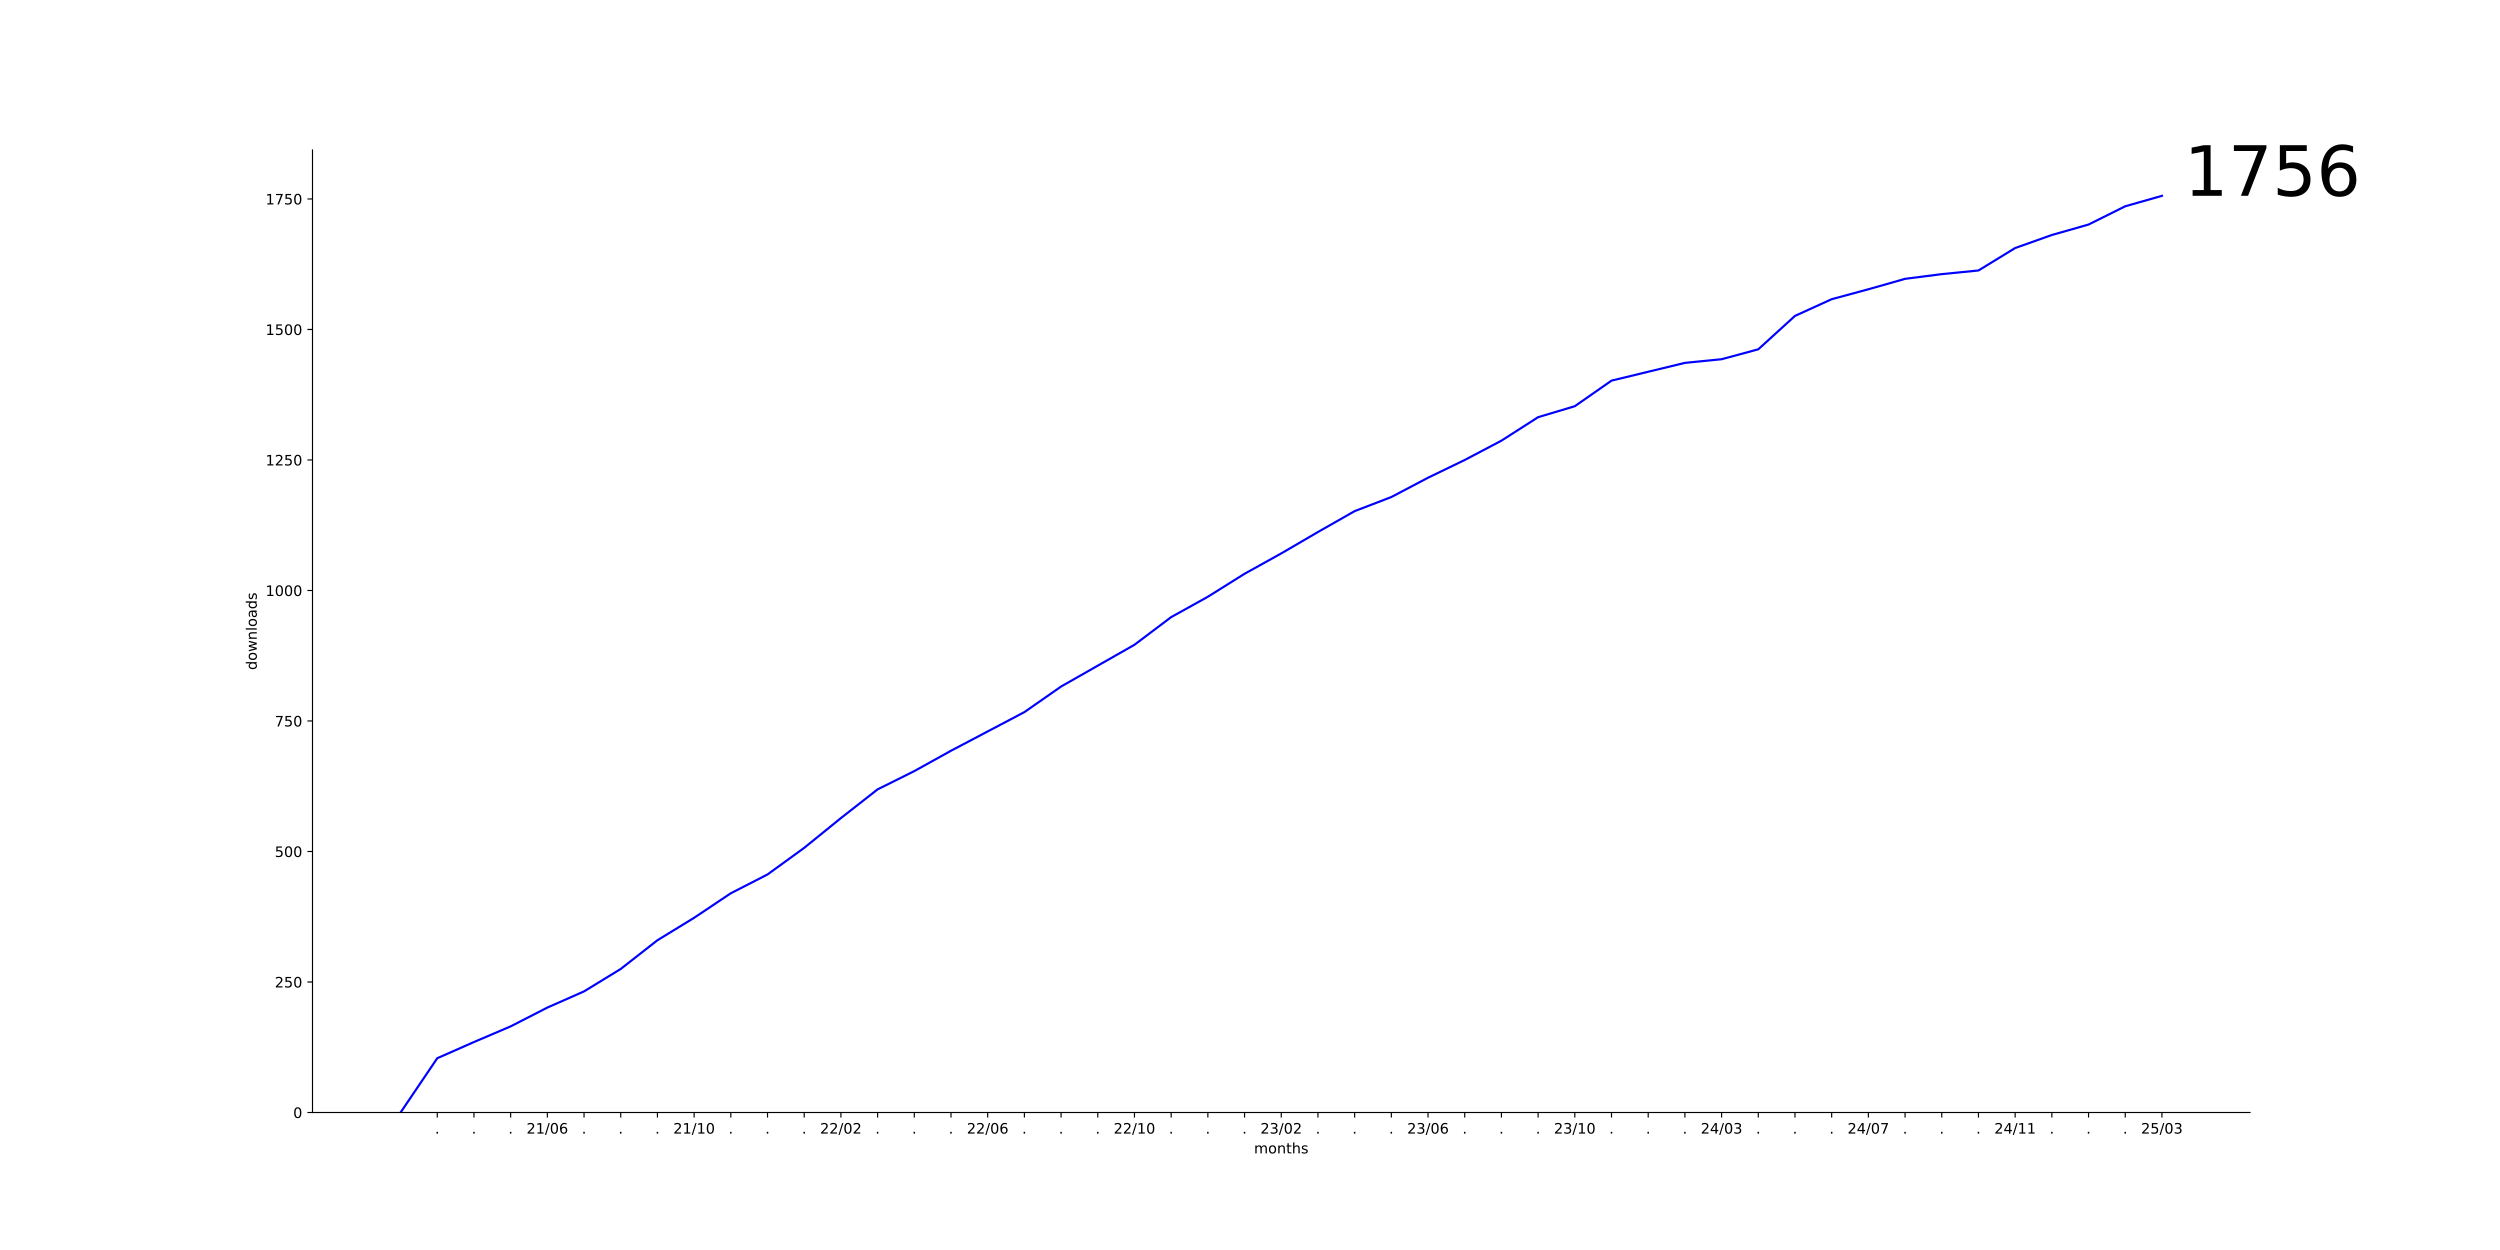
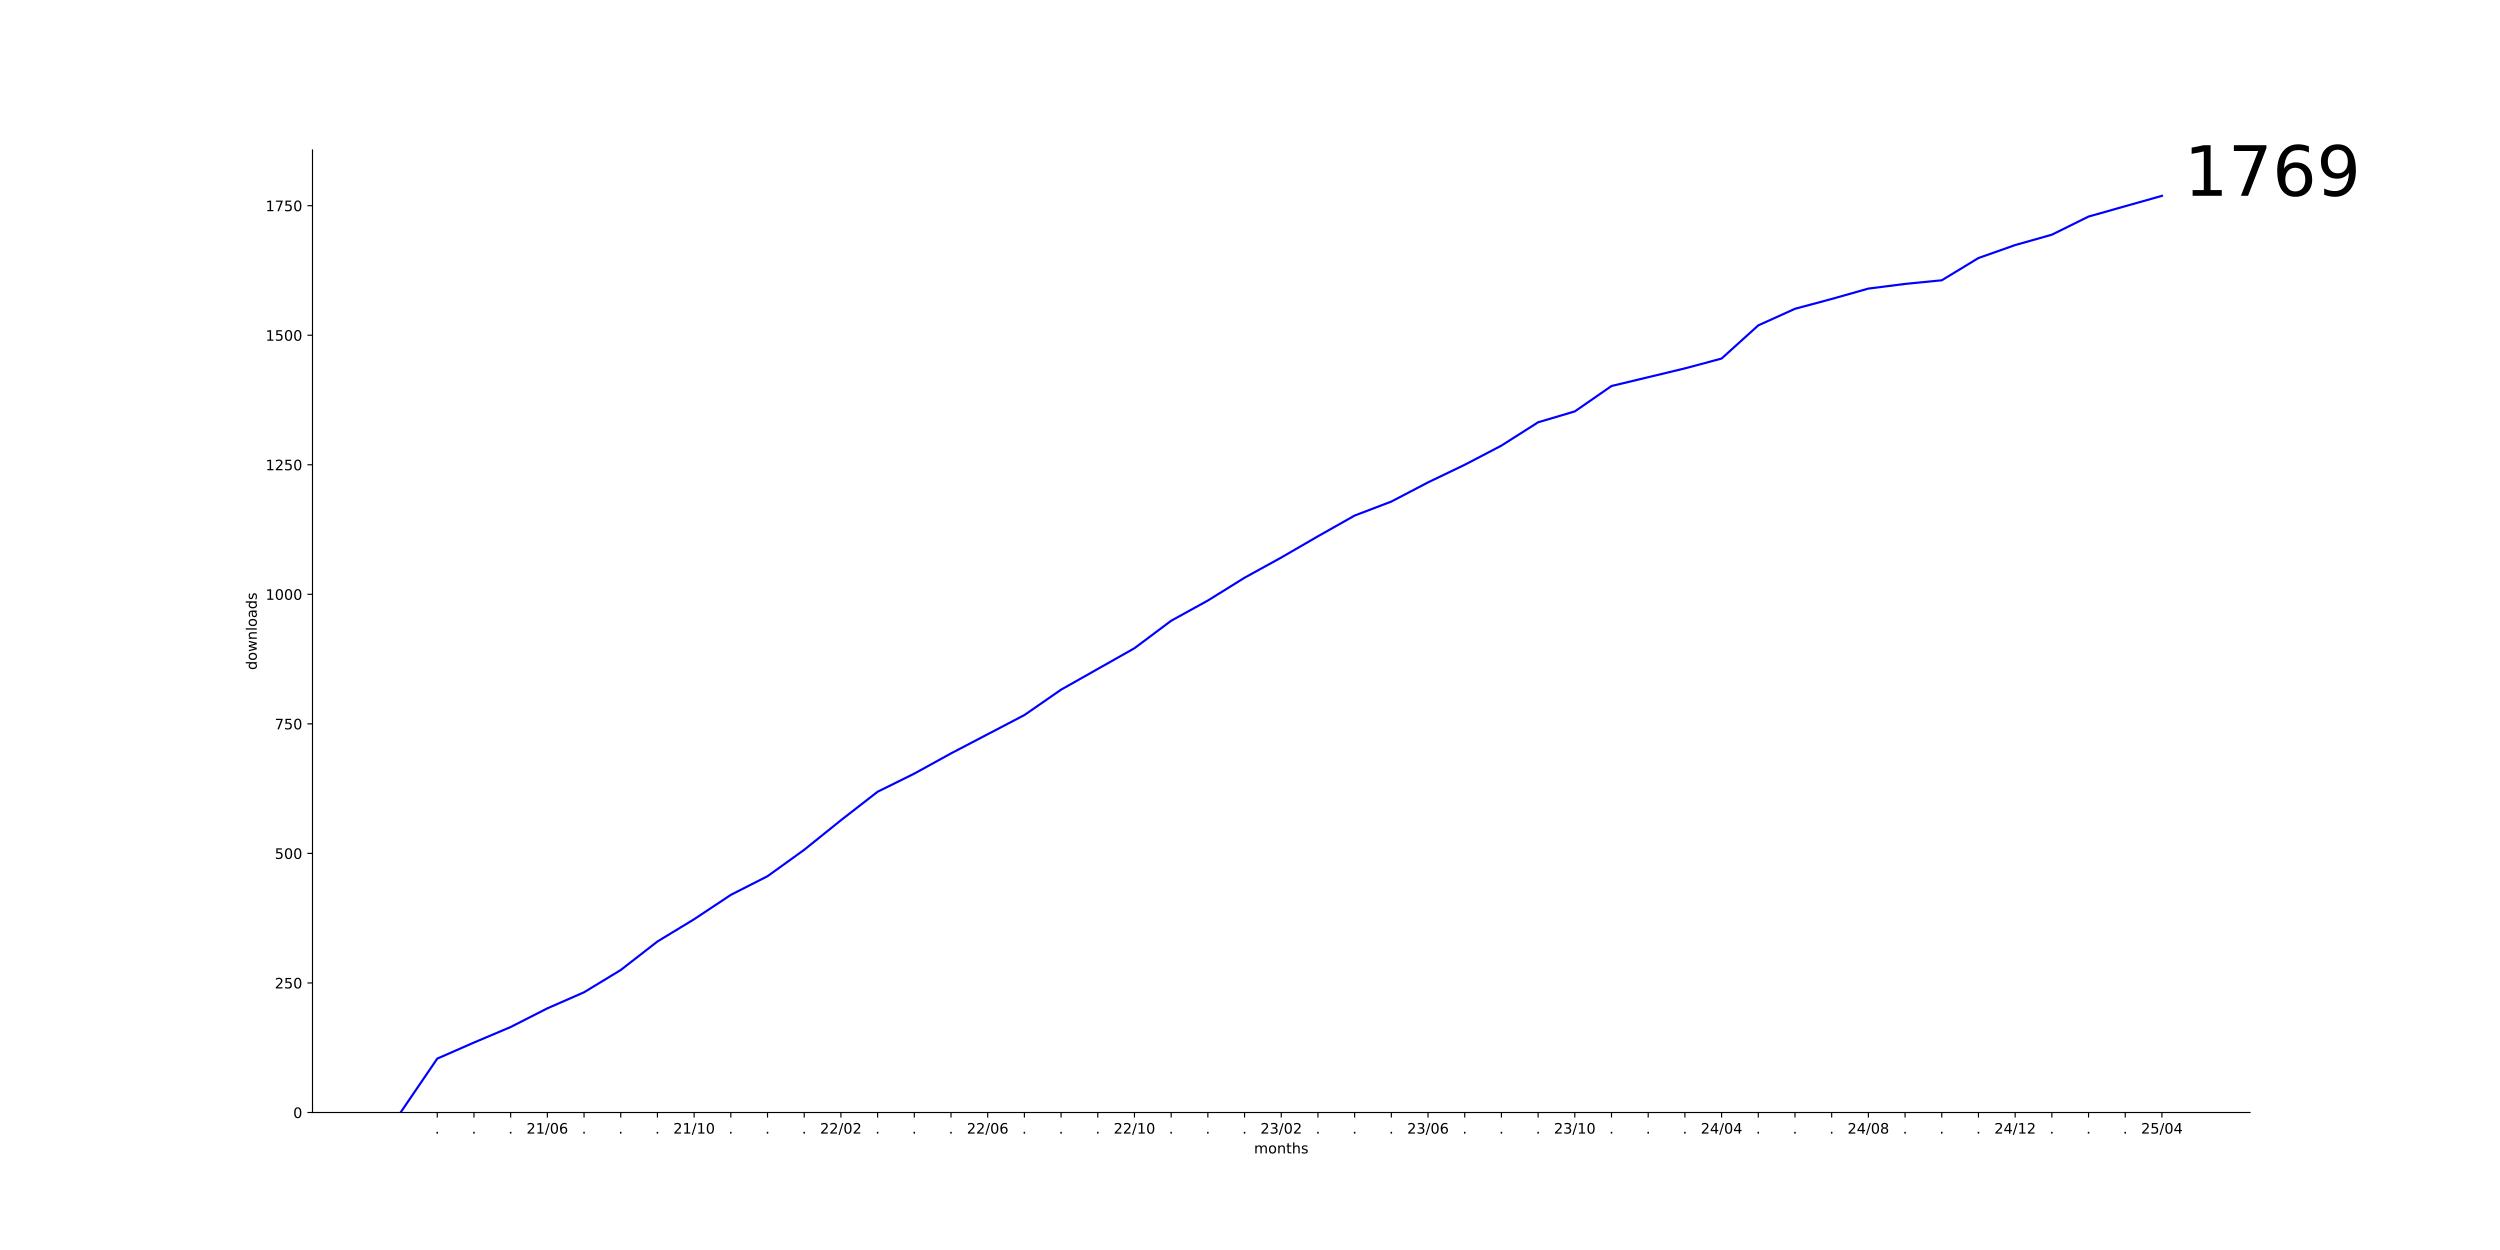
<svg xmlns="http://www.w3.org/2000/svg" xmlns:xlink="http://www.w3.org/1999/xlink" width="1728pt" height="864pt" viewBox="0 0 1728 864" version="1.1">
  <defs>
    <style type="text/css">*{stroke-linejoin: round; stroke-linecap: butt}</style>
  </defs>
  <g id="figure_1">
    <g id="patch_1">
      <path d="M 0 864  L 1728 864  L 1728 0  L 0 0  z " style="fill: #ffffff" />
    </g>
    <g id="axes_1">
      <g id="patch_2">
        <path d="M 216 768.96  L 1555.2 768.96  L 1555.2 103.68  L 216 103.68  z " style="fill: #ffffff" />
      </g>
      <g id="matplotlib.axis_1">
        <g id="xtick_1">
          <g id="line2d_1">
            <defs>
-               <path id="m2103d3a572" d="M 0 0  L 0 3.5  " style="stroke: #000000; stroke-width: 0.8" />
+               <path id="mbbba3d96fa" d="M 0 0  L 0 3.5  " style="stroke: #000000; stroke-width: 0.8" />
            </defs>
            <g>
-               <use xlink:href="#m2103d3a572" x="302.236" y="768.96" style="stroke: #000000; stroke-width: 0.8" />
+               <use xlink:href="#mbbba3d96fa" x="302.236" y="768.96" style="stroke: #000000; stroke-width: 0.8" />
            </g>
          </g>
          <g id="text_1">
            <g transform="translate(300.6473 783.5584) scale(0.1 -0.1)">
              <defs>
                <path id="DejaVuSans-2e" d="M 684 794  L 1344 794  L 1344 0  L 684 0  L 684 794  z " transform="scale(0.015625)" />
              </defs>
              <use xlink:href="#DejaVuSans-2e" />
            </g>
          </g>
        </g>
        <g id="xtick_2">
          <g id="line2d_2">
            <g>
-               <use xlink:href="#m2103d3a572" x="327.6" y="768.96" style="stroke: #000000; stroke-width: 0.8" />
+               <use xlink:href="#mbbba3d96fa" x="327.6" y="768.96" style="stroke: #000000; stroke-width: 0.8" />
            </g>
          </g>
          <g id="text_2">
            <g transform="translate(326.0109 783.5584) scale(0.1 -0.1)">
              <use xlink:href="#DejaVuSans-2e" />
            </g>
          </g>
        </g>
        <g id="xtick_3">
          <g id="line2d_3">
            <g>
-               <use xlink:href="#m2103d3a572" x="352.964" y="768.96" style="stroke: #000000; stroke-width: 0.8" />
+               <use xlink:href="#mbbba3d96fa" x="352.964" y="768.96" style="stroke: #000000; stroke-width: 0.8" />
            </g>
          </g>
          <g id="text_3">
            <g transform="translate(351.3746 783.5584) scale(0.1 -0.1)">
              <use xlink:href="#DejaVuSans-2e" />
            </g>
          </g>
        </g>
        <g id="xtick_4">
          <g id="line2d_4">
            <g>
-               <use xlink:href="#m2103d3a572" x="378.327" y="768.96" style="stroke: #000000; stroke-width: 0.8" />
+               <use xlink:href="#mbbba3d96fa" x="378.327" y="768.96" style="stroke: #000000; stroke-width: 0.8" />
            </g>
          </g>
          <g id="text_4">
            <g transform="translate(363.9179 783.5584) scale(0.1 -0.1)">
              <defs>
                <path id="DejaVuSans-32" d="M 1228 531  L 3431 531  L 3431 0  L 469 0  L 469 531  Q 828 903 1448 1529  Q 2069 2156 2228 2338  Q 2531 2678 2651 2914  Q 2772 3150 2772 3378  Q 2772 3750 2511 3984  Q 2250 4219 1831 4219  Q 1534 4219 1204 4116  Q 875 4013 500 3803  L 500 4441  Q 881 4594 1212 4672  Q 1544 4750 1819 4750  Q 2544 4750 2975 4387  Q 3406 4025 3406 3419  Q 3406 3131 3298 2873  Q 3191 2616 2906 2266  Q 2828 2175 2409 1742  Q 1991 1309 1228 531  z " transform="scale(0.015625)" />
                <path id="DejaVuSans-31" d="M 794 531  L 1825 531  L 1825 4091  L 703 3866  L 703 4441  L 1819 4666  L 2450 4666  L 2450 531  L 3481 531  L 3481 0  L 794 0  L 794 531  z " transform="scale(0.015625)" />
                <path id="DejaVuSans-2f" d="M 1625 4666  L 2156 4666  L 531 -594  L 0 -594  L 1625 4666  z " transform="scale(0.015625)" />
                <path id="DejaVuSans-30" d="M 2034 4250  Q 1547 4250 1301 3770  Q 1056 3291 1056 2328  Q 1056 1369 1301 889  Q 1547 409 2034 409  Q 2525 409 2770 889  Q 3016 1369 3016 2328  Q 3016 3291 2770 3770  Q 2525 4250 2034 4250  z M 2034 4750  Q 2819 4750 3233 4129  Q 3647 3509 3647 2328  Q 3647 1150 3233 529  Q 2819 -91 2034 -91  Q 1250 -91 836 529  Q 422 1150 422 2328  Q 422 3509 836 4129  Q 1250 4750 2034 4750  z " transform="scale(0.015625)" />
                <path id="DejaVuSans-36" d="M 2113 2584  Q 1688 2584 1439 2293  Q 1191 2003 1191 1497  Q 1191 994 1439 701  Q 1688 409 2113 409  Q 2538 409 2786 701  Q 3034 994 3034 1497  Q 3034 2003 2786 2293  Q 2538 2584 2113 2584  z M 3366 4563  L 3366 3988  Q 3128 4100 2886 4159  Q 2644 4219 2406 4219  Q 1781 4219 1451 3797  Q 1122 3375 1075 2522  Q 1259 2794 1537 2939  Q 1816 3084 2150 3084  Q 2853 3084 3261 2657  Q 3669 2231 3669 1497  Q 3669 778 3244 343  Q 2819 -91 2113 -91  Q 1303 -91 875 529  Q 447 1150 447 2328  Q 447 3434 972 4092  Q 1497 4750 2381 4750  Q 2619 4750 2861 4703  Q 3103 4656 3366 4563  z " transform="scale(0.015625)" />
              </defs>
              <use xlink:href="#DejaVuSans-32" />
              <use xlink:href="#DejaVuSans-31" x="63.623" />
              <use xlink:href="#DejaVuSans-2f" x="127.246" />
              <use xlink:href="#DejaVuSans-30" x="160.938" />
              <use xlink:href="#DejaVuSans-36" x="224.561" />
            </g>
          </g>
        </g>
        <g id="xtick_5">
          <g id="line2d_5">
            <g>
-               <use xlink:href="#m2103d3a572" x="403.691" y="768.96" style="stroke: #000000; stroke-width: 0.8" />
+               <use xlink:href="#mbbba3d96fa" x="403.691" y="768.96" style="stroke: #000000; stroke-width: 0.8" />
            </g>
          </g>
          <g id="text_5">
            <g transform="translate(402.1018 783.5584) scale(0.1 -0.1)">
              <use xlink:href="#DejaVuSans-2e" />
            </g>
          </g>
        </g>
        <g id="xtick_6">
          <g id="line2d_6">
            <g>
-               <use xlink:href="#m2103d3a572" x="429.055" y="768.96" style="stroke: #000000; stroke-width: 0.8" />
+               <use xlink:href="#mbbba3d96fa" x="429.055" y="768.96" style="stroke: #000000; stroke-width: 0.8" />
            </g>
          </g>
          <g id="text_6">
            <g transform="translate(427.4655 783.5584) scale(0.1 -0.1)">
              <use xlink:href="#DejaVuSans-2e" />
            </g>
          </g>
        </g>
        <g id="xtick_7">
          <g id="line2d_7">
            <g>
-               <use xlink:href="#m2103d3a572" x="454.418" y="768.96" style="stroke: #000000; stroke-width: 0.8" />
+               <use xlink:href="#mbbba3d96fa" x="454.418" y="768.96" style="stroke: #000000; stroke-width: 0.8" />
            </g>
          </g>
          <g id="text_7">
            <g transform="translate(452.8291 783.5584) scale(0.1 -0.1)">
              <use xlink:href="#DejaVuSans-2e" />
            </g>
          </g>
        </g>
        <g id="xtick_8">
          <g id="line2d_8">
            <g>
-               <use xlink:href="#m2103d3a572" x="479.782" y="768.96" style="stroke: #000000; stroke-width: 0.8" />
+               <use xlink:href="#mbbba3d96fa" x="479.782" y="768.96" style="stroke: #000000; stroke-width: 0.8" />
            </g>
          </g>
          <g id="text_8">
            <g transform="translate(465.3724 783.5584) scale(0.1 -0.1)">
              <use xlink:href="#DejaVuSans-32" />
              <use xlink:href="#DejaVuSans-31" x="63.623" />
              <use xlink:href="#DejaVuSans-2f" x="127.246" />
              <use xlink:href="#DejaVuSans-31" x="160.938" />
              <use xlink:href="#DejaVuSans-30" x="224.561" />
            </g>
          </g>
        </g>
        <g id="xtick_9">
          <g id="line2d_9">
            <g>
-               <use xlink:href="#m2103d3a572" x="505.145" y="768.96" style="stroke: #000000; stroke-width: 0.8" />
+               <use xlink:href="#mbbba3d96fa" x="505.145" y="768.96" style="stroke: #000000; stroke-width: 0.8" />
            </g>
          </g>
          <g id="text_9">
            <g transform="translate(503.5564 783.5584) scale(0.1 -0.1)">
              <use xlink:href="#DejaVuSans-2e" />
            </g>
          </g>
        </g>
        <g id="xtick_10">
          <g id="line2d_10">
            <g>
-               <use xlink:href="#m2103d3a572" x="530.509" y="768.96" style="stroke: #000000; stroke-width: 0.8" />
+               <use xlink:href="#mbbba3d96fa" x="530.509" y="768.96" style="stroke: #000000; stroke-width: 0.8" />
            </g>
          </g>
          <g id="text_10">
            <g transform="translate(528.92 783.5584) scale(0.1 -0.1)">
              <use xlink:href="#DejaVuSans-2e" />
            </g>
          </g>
        </g>
        <g id="xtick_11">
          <g id="line2d_11">
            <g>
-               <use xlink:href="#m2103d3a572" x="555.873" y="768.96" style="stroke: #000000; stroke-width: 0.8" />
+               <use xlink:href="#mbbba3d96fa" x="555.873" y="768.96" style="stroke: #000000; stroke-width: 0.8" />
            </g>
          </g>
          <g id="text_11">
            <g transform="translate(554.2837 783.5584) scale(0.1 -0.1)">
              <use xlink:href="#DejaVuSans-2e" />
            </g>
          </g>
        </g>
        <g id="xtick_12">
          <g id="line2d_12">
            <g>
-               <use xlink:href="#m2103d3a572" x="581.236" y="768.96" style="stroke: #000000; stroke-width: 0.8" />
+               <use xlink:href="#mbbba3d96fa" x="581.236" y="768.96" style="stroke: #000000; stroke-width: 0.8" />
            </g>
          </g>
          <g id="text_12">
            <g transform="translate(566.827 783.5584) scale(0.1 -0.1)">
              <use xlink:href="#DejaVuSans-32" />
              <use xlink:href="#DejaVuSans-32" x="63.623" />
              <use xlink:href="#DejaVuSans-2f" x="127.246" />
              <use xlink:href="#DejaVuSans-30" x="160.938" />
              <use xlink:href="#DejaVuSans-32" x="224.561" />
            </g>
          </g>
        </g>
        <g id="xtick_13">
          <g id="line2d_13">
            <g>
-               <use xlink:href="#m2103d3a572" x="606.6" y="768.96" style="stroke: #000000; stroke-width: 0.8" />
+               <use xlink:href="#mbbba3d96fa" x="606.6" y="768.96" style="stroke: #000000; stroke-width: 0.8" />
            </g>
          </g>
          <g id="text_13">
            <g transform="translate(605.0109 783.5584) scale(0.1 -0.1)">
              <use xlink:href="#DejaVuSans-2e" />
            </g>
          </g>
        </g>
        <g id="xtick_14">
          <g id="line2d_14">
            <g>
-               <use xlink:href="#m2103d3a572" x="631.964" y="768.96" style="stroke: #000000; stroke-width: 0.8" />
+               <use xlink:href="#mbbba3d96fa" x="631.964" y="768.96" style="stroke: #000000; stroke-width: 0.8" />
            </g>
          </g>
          <g id="text_14">
            <g transform="translate(630.3746 783.5584) scale(0.1 -0.1)">
              <use xlink:href="#DejaVuSans-2e" />
            </g>
          </g>
        </g>
        <g id="xtick_15">
          <g id="line2d_15">
            <g>
-               <use xlink:href="#m2103d3a572" x="657.327" y="768.96" style="stroke: #000000; stroke-width: 0.8" />
+               <use xlink:href="#mbbba3d96fa" x="657.327" y="768.96" style="stroke: #000000; stroke-width: 0.8" />
            </g>
          </g>
          <g id="text_15">
            <g transform="translate(655.7382 783.5584) scale(0.1 -0.1)">
              <use xlink:href="#DejaVuSans-2e" />
            </g>
          </g>
        </g>
        <g id="xtick_16">
          <g id="line2d_16">
            <g>
-               <use xlink:href="#m2103d3a572" x="682.691" y="768.96" style="stroke: #000000; stroke-width: 0.8" />
+               <use xlink:href="#mbbba3d96fa" x="682.691" y="768.96" style="stroke: #000000; stroke-width: 0.8" />
            </g>
          </g>
          <g id="text_16">
            <g transform="translate(668.2815 783.5584) scale(0.1 -0.1)">
              <use xlink:href="#DejaVuSans-32" />
              <use xlink:href="#DejaVuSans-32" x="63.623" />
              <use xlink:href="#DejaVuSans-2f" x="127.246" />
              <use xlink:href="#DejaVuSans-30" x="160.938" />
              <use xlink:href="#DejaVuSans-36" x="224.561" />
            </g>
          </g>
        </g>
        <g id="xtick_17">
          <g id="line2d_17">
            <g>
-               <use xlink:href="#m2103d3a572" x="708.055" y="768.96" style="stroke: #000000; stroke-width: 0.8" />
+               <use xlink:href="#mbbba3d96fa" x="708.055" y="768.96" style="stroke: #000000; stroke-width: 0.8" />
            </g>
          </g>
          <g id="text_17">
            <g transform="translate(706.4655 783.5584) scale(0.1 -0.1)">
              <use xlink:href="#DejaVuSans-2e" />
            </g>
          </g>
        </g>
        <g id="xtick_18">
          <g id="line2d_18">
            <g>
-               <use xlink:href="#m2103d3a572" x="733.418" y="768.96" style="stroke: #000000; stroke-width: 0.8" />
+               <use xlink:href="#mbbba3d96fa" x="733.418" y="768.96" style="stroke: #000000; stroke-width: 0.8" />
            </g>
          </g>
          <g id="text_18">
            <g transform="translate(731.8291 783.5584) scale(0.1 -0.1)">
              <use xlink:href="#DejaVuSans-2e" />
            </g>
          </g>
        </g>
        <g id="xtick_19">
          <g id="line2d_19">
            <g>
-               <use xlink:href="#m2103d3a572" x="758.782" y="768.96" style="stroke: #000000; stroke-width: 0.8" />
+               <use xlink:href="#mbbba3d96fa" x="758.782" y="768.96" style="stroke: #000000; stroke-width: 0.8" />
            </g>
          </g>
          <g id="text_19">
            <g transform="translate(757.1928 783.5584) scale(0.1 -0.1)">
              <use xlink:href="#DejaVuSans-2e" />
            </g>
          </g>
        </g>
        <g id="xtick_20">
          <g id="line2d_20">
            <g>
-               <use xlink:href="#m2103d3a572" x="784.145" y="768.96" style="stroke: #000000; stroke-width: 0.8" />
+               <use xlink:href="#mbbba3d96fa" x="784.145" y="768.96" style="stroke: #000000; stroke-width: 0.8" />
            </g>
          </g>
          <g id="text_20">
            <g transform="translate(769.7361 783.5584) scale(0.1 -0.1)">
              <use xlink:href="#DejaVuSans-32" />
              <use xlink:href="#DejaVuSans-32" x="63.623" />
              <use xlink:href="#DejaVuSans-2f" x="127.246" />
              <use xlink:href="#DejaVuSans-31" x="160.938" />
              <use xlink:href="#DejaVuSans-30" x="224.561" />
            </g>
          </g>
        </g>
        <g id="xtick_21">
          <g id="line2d_21">
            <g>
-               <use xlink:href="#m2103d3a572" x="809.509" y="768.96" style="stroke: #000000; stroke-width: 0.8" />
+               <use xlink:href="#mbbba3d96fa" x="809.509" y="768.96" style="stroke: #000000; stroke-width: 0.8" />
            </g>
          </g>
          <g id="text_21">
            <g transform="translate(807.92 783.5584) scale(0.1 -0.1)">
              <use xlink:href="#DejaVuSans-2e" />
            </g>
          </g>
        </g>
        <g id="xtick_22">
          <g id="line2d_22">
            <g>
-               <use xlink:href="#m2103d3a572" x="834.873" y="768.96" style="stroke: #000000; stroke-width: 0.8" />
+               <use xlink:href="#mbbba3d96fa" x="834.873" y="768.96" style="stroke: #000000; stroke-width: 0.8" />
            </g>
          </g>
          <g id="text_22">
            <g transform="translate(833.2837 783.5584) scale(0.1 -0.1)">
              <use xlink:href="#DejaVuSans-2e" />
            </g>
          </g>
        </g>
        <g id="xtick_23">
          <g id="line2d_23">
            <g>
-               <use xlink:href="#m2103d3a572" x="860.236" y="768.96" style="stroke: #000000; stroke-width: 0.8" />
+               <use xlink:href="#mbbba3d96fa" x="860.236" y="768.96" style="stroke: #000000; stroke-width: 0.8" />
            </g>
          </g>
          <g id="text_23">
            <g transform="translate(858.6473 783.5584) scale(0.1 -0.1)">
              <use xlink:href="#DejaVuSans-2e" />
            </g>
          </g>
        </g>
        <g id="xtick_24">
          <g id="line2d_24">
            <g>
-               <use xlink:href="#m2103d3a572" x="885.6" y="768.96" style="stroke: #000000; stroke-width: 0.8" />
+               <use xlink:href="#mbbba3d96fa" x="885.6" y="768.96" style="stroke: #000000; stroke-width: 0.8" />
            </g>
          </g>
          <g id="text_24">
            <g transform="translate(871.1906 783.5584) scale(0.1 -0.1)">
              <defs>
                <path id="DejaVuSans-33" d="M 2597 2516  Q 3050 2419 3304 2112  Q 3559 1806 3559 1356  Q 3559 666 3084 287  Q 2609 -91 1734 -91  Q 1441 -91 1130 -33  Q 819 25 488 141  L 488 750  Q 750 597 1062 519  Q 1375 441 1716 441  Q 2309 441 2620 675  Q 2931 909 2931 1356  Q 2931 1769 2642 2001  Q 2353 2234 1838 2234  L 1294 2234  L 1294 2753  L 1863 2753  Q 2328 2753 2575 2939  Q 2822 3125 2822 3475  Q 2822 3834 2567 4026  Q 2313 4219 1838 4219  Q 1578 4219 1281 4162  Q 984 4106 628 3988  L 628 4550  Q 988 4650 1302 4700  Q 1616 4750 1894 4750  Q 2613 4750 3031 4423  Q 3450 4097 3450 3541  Q 3450 3153 3228 2886  Q 3006 2619 2597 2516  z " transform="scale(0.015625)" />
              </defs>
              <use xlink:href="#DejaVuSans-32" />
              <use xlink:href="#DejaVuSans-33" x="63.623" />
              <use xlink:href="#DejaVuSans-2f" x="127.246" />
              <use xlink:href="#DejaVuSans-30" x="160.938" />
              <use xlink:href="#DejaVuSans-32" x="224.561" />
            </g>
          </g>
        </g>
        <g id="xtick_25">
          <g id="line2d_25">
            <g>
-               <use xlink:href="#m2103d3a572" x="910.964" y="768.96" style="stroke: #000000; stroke-width: 0.8" />
+               <use xlink:href="#mbbba3d96fa" x="910.964" y="768.96" style="stroke: #000000; stroke-width: 0.8" />
            </g>
          </g>
          <g id="text_25">
            <g transform="translate(909.3746 783.5584) scale(0.1 -0.1)">
              <use xlink:href="#DejaVuSans-2e" />
            </g>
          </g>
        </g>
        <g id="xtick_26">
          <g id="line2d_26">
            <g>
-               <use xlink:href="#m2103d3a572" x="936.327" y="768.96" style="stroke: #000000; stroke-width: 0.8" />
+               <use xlink:href="#mbbba3d96fa" x="936.327" y="768.96" style="stroke: #000000; stroke-width: 0.8" />
            </g>
          </g>
          <g id="text_26">
            <g transform="translate(934.7382 783.5584) scale(0.1 -0.1)">
              <use xlink:href="#DejaVuSans-2e" />
            </g>
          </g>
        </g>
        <g id="xtick_27">
          <g id="line2d_27">
            <g>
-               <use xlink:href="#m2103d3a572" x="961.691" y="768.96" style="stroke: #000000; stroke-width: 0.8" />
+               <use xlink:href="#mbbba3d96fa" x="961.691" y="768.96" style="stroke: #000000; stroke-width: 0.8" />
            </g>
          </g>
          <g id="text_27">
            <g transform="translate(960.1018 783.5584) scale(0.1 -0.1)">
              <use xlink:href="#DejaVuSans-2e" />
            </g>
          </g>
        </g>
        <g id="xtick_28">
          <g id="line2d_28">
            <g>
-               <use xlink:href="#m2103d3a572" x="987.055" y="768.96" style="stroke: #000000; stroke-width: 0.8" />
+               <use xlink:href="#mbbba3d96fa" x="987.055" y="768.96" style="stroke: #000000; stroke-width: 0.8" />
            </g>
          </g>
          <g id="text_28">
            <g transform="translate(972.6452 783.5584) scale(0.1 -0.1)">
              <use xlink:href="#DejaVuSans-32" />
              <use xlink:href="#DejaVuSans-33" x="63.623" />
              <use xlink:href="#DejaVuSans-2f" x="127.246" />
              <use xlink:href="#DejaVuSans-30" x="160.938" />
              <use xlink:href="#DejaVuSans-36" x="224.561" />
            </g>
          </g>
        </g>
        <g id="xtick_29">
          <g id="line2d_29">
            <g>
-               <use xlink:href="#m2103d3a572" x="1012.418" y="768.96" style="stroke: #000000; stroke-width: 0.8" />
+               <use xlink:href="#mbbba3d96fa" x="1012.418" y="768.96" style="stroke: #000000; stroke-width: 0.8" />
            </g>
          </g>
          <g id="text_29">
            <g transform="translate(1010.829 783.5584) scale(0.1 -0.1)">
              <use xlink:href="#DejaVuSans-2e" />
            </g>
          </g>
        </g>
        <g id="xtick_30">
          <g id="line2d_30">
            <g>
-               <use xlink:href="#m2103d3a572" x="1037.782" y="768.96" style="stroke: #000000; stroke-width: 0.8" />
+               <use xlink:href="#mbbba3d96fa" x="1037.782" y="768.96" style="stroke: #000000; stroke-width: 0.8" />
            </g>
          </g>
          <g id="text_30">
            <g transform="translate(1036.193 783.5584) scale(0.1 -0.1)">
              <use xlink:href="#DejaVuSans-2e" />
            </g>
          </g>
        </g>
        <g id="xtick_31">
          <g id="line2d_31">
            <g>
-               <use xlink:href="#m2103d3a572" x="1063.145" y="768.96" style="stroke: #000000; stroke-width: 0.8" />
+               <use xlink:href="#mbbba3d96fa" x="1063.145" y="768.96" style="stroke: #000000; stroke-width: 0.8" />
            </g>
          </g>
          <g id="text_31">
            <g transform="translate(1061.556 783.5584) scale(0.1 -0.1)">
              <use xlink:href="#DejaVuSans-2e" />
            </g>
          </g>
        </g>
        <g id="xtick_32">
          <g id="line2d_32">
            <g>
-               <use xlink:href="#m2103d3a572" x="1088.509" y="768.96" style="stroke: #000000; stroke-width: 0.8" />
+               <use xlink:href="#mbbba3d96fa" x="1088.509" y="768.96" style="stroke: #000000; stroke-width: 0.8" />
            </g>
          </g>
          <g id="text_32">
            <g transform="translate(1074.1 783.5584) scale(0.1 -0.1)">
              <use xlink:href="#DejaVuSans-32" />
              <use xlink:href="#DejaVuSans-33" x="63.623" />
              <use xlink:href="#DejaVuSans-2f" x="127.246" />
              <use xlink:href="#DejaVuSans-31" x="160.938" />
              <use xlink:href="#DejaVuSans-30" x="224.561" />
            </g>
          </g>
        </g>
        <g id="xtick_33">
          <g id="line2d_33">
            <g>
-               <use xlink:href="#m2103d3a572" x="1113.873" y="768.96" style="stroke: #000000; stroke-width: 0.8" />
+               <use xlink:href="#mbbba3d96fa" x="1113.873" y="768.96" style="stroke: #000000; stroke-width: 0.8" />
            </g>
          </g>
          <g id="text_33">
            <g transform="translate(1112.284 783.5584) scale(0.1 -0.1)">
              <use xlink:href="#DejaVuSans-2e" />
            </g>
          </g>
        </g>
        <g id="xtick_34">
          <g id="line2d_34">
            <g>
-               <use xlink:href="#m2103d3a572" x="1139.236" y="768.96" style="stroke: #000000; stroke-width: 0.8" />
+               <use xlink:href="#mbbba3d96fa" x="1139.236" y="768.96" style="stroke: #000000; stroke-width: 0.8" />
            </g>
          </g>
          <g id="text_34">
            <g transform="translate(1137.647 783.5584) scale(0.1 -0.1)">
              <use xlink:href="#DejaVuSans-2e" />
            </g>
          </g>
        </g>
        <g id="xtick_35">
          <g id="line2d_35">
            <g>
-               <use xlink:href="#m2103d3a572" x="1164.6" y="768.96" style="stroke: #000000; stroke-width: 0.8" />
+               <use xlink:href="#mbbba3d96fa" x="1164.6" y="768.96" style="stroke: #000000; stroke-width: 0.8" />
            </g>
          </g>
          <g id="text_35">
            <g transform="translate(1163.011 783.5584) scale(0.1 -0.1)">
              <use xlink:href="#DejaVuSans-2e" />
            </g>
          </g>
        </g>
        <g id="xtick_36">
          <g id="line2d_36">
            <g>
-               <use xlink:href="#m2103d3a572" x="1189.964" y="768.96" style="stroke: #000000; stroke-width: 0.8" />
+               <use xlink:href="#mbbba3d96fa" x="1189.964" y="768.96" style="stroke: #000000; stroke-width: 0.8" />
            </g>
          </g>
          <g id="text_36">
            <g transform="translate(1175.554 783.5584) scale(0.1 -0.1)">
              <defs>
                <path id="DejaVuSans-34" d="M 2419 4116  L 825 1625  L 2419 1625  L 2419 4116  z M 2253 4666  L 3047 4666  L 3047 1625  L 3713 1625  L 3713 1100  L 3047 1100  L 3047 0  L 2419 0  L 2419 1100  L 313 1100  L 313 1709  L 2253 4666  z " transform="scale(0.015625)" />
              </defs>
              <use xlink:href="#DejaVuSans-32" />
              <use xlink:href="#DejaVuSans-34" x="63.623" />
              <use xlink:href="#DejaVuSans-2f" x="127.246" />
              <use xlink:href="#DejaVuSans-30" x="160.938" />
-               <use xlink:href="#DejaVuSans-33" x="224.561" />
+               <use xlink:href="#DejaVuSans-34" x="224.561" />
            </g>
          </g>
        </g>
        <g id="xtick_37">
          <g id="line2d_37">
            <g>
-               <use xlink:href="#m2103d3a572" x="1215.327" y="768.96" style="stroke: #000000; stroke-width: 0.8" />
+               <use xlink:href="#mbbba3d96fa" x="1215.327" y="768.96" style="stroke: #000000; stroke-width: 0.8" />
            </g>
          </g>
          <g id="text_37">
            <g transform="translate(1213.738 783.5584) scale(0.1 -0.1)">
              <use xlink:href="#DejaVuSans-2e" />
            </g>
          </g>
        </g>
        <g id="xtick_38">
          <g id="line2d_38">
            <g>
-               <use xlink:href="#m2103d3a572" x="1240.691" y="768.96" style="stroke: #000000; stroke-width: 0.8" />
+               <use xlink:href="#mbbba3d96fa" x="1240.691" y="768.96" style="stroke: #000000; stroke-width: 0.8" />
            </g>
          </g>
          <g id="text_38">
            <g transform="translate(1239.102 783.5584) scale(0.1 -0.1)">
              <use xlink:href="#DejaVuSans-2e" />
            </g>
          </g>
        </g>
        <g id="xtick_39">
          <g id="line2d_39">
            <g>
-               <use xlink:href="#m2103d3a572" x="1266.055" y="768.96" style="stroke: #000000; stroke-width: 0.8" />
+               <use xlink:href="#mbbba3d96fa" x="1266.055" y="768.96" style="stroke: #000000; stroke-width: 0.8" />
            </g>
          </g>
          <g id="text_39">
            <g transform="translate(1264.465 783.5584) scale(0.1 -0.1)">
              <use xlink:href="#DejaVuSans-2e" />
            </g>
          </g>
        </g>
        <g id="xtick_40">
          <g id="line2d_40">
            <g>
-               <use xlink:href="#m2103d3a572" x="1291.418" y="768.96" style="stroke: #000000; stroke-width: 0.8" />
+               <use xlink:href="#mbbba3d96fa" x="1291.418" y="768.96" style="stroke: #000000; stroke-width: 0.8" />
            </g>
          </g>
          <g id="text_40">
            <g transform="translate(1277.009 783.5584) scale(0.1 -0.1)">
              <defs>
-                 <path id="DejaVuSans-37" d="M 525 4666  L 3525 4666  L 3525 4397  L 1831 0  L 1172 0  L 2766 4134  L 525 4134  L 525 4666  z " transform="scale(0.015625)" />
+                 <path id="DejaVuSans-38" d="M 2034 2216  Q 1584 2216 1326 1975  Q 1069 1734 1069 1313  Q 1069 891 1326 650  Q 1584 409 2034 409  Q 2484 409 2743 651  Q 3003 894 3003 1313  Q 3003 1734 2745 1975  Q 2488 2216 2034 2216  z M 1403 2484  Q 997 2584 770 2862  Q 544 3141 544 3541  Q 544 4100 942 4425  Q 1341 4750 2034 4750  Q 2731 4750 3128 4425  Q 3525 4100 3525 3541  Q 3525 3141 3298 2862  Q 3072 2584 2669 2484  Q 3125 2378 3379 2068  Q 3634 1759 3634 1313  Q 3634 634 3220 271  Q 2806 -91 2034 -91  Q 1263 -91 848 271  Q 434 634 434 1313  Q 434 1759 690 2068  Q 947 2378 1403 2484  z M 1172 3481  Q 1172 3119 1398 2916  Q 1625 2713 2034 2713  Q 2441 2713 2670 2916  Q 2900 3119 2900 3481  Q 2900 3844 2670 4047  Q 2441 4250 2034 4250  Q 1625 4250 1398 4047  Q 1172 3844 1172 3481  z " transform="scale(0.015625)" />
              </defs>
              <use xlink:href="#DejaVuSans-32" />
              <use xlink:href="#DejaVuSans-34" x="63.623" />
              <use xlink:href="#DejaVuSans-2f" x="127.246" />
              <use xlink:href="#DejaVuSans-30" x="160.938" />
-               <use xlink:href="#DejaVuSans-37" x="224.561" />
+               <use xlink:href="#DejaVuSans-38" x="224.561" />
            </g>
          </g>
        </g>
        <g id="xtick_41">
          <g id="line2d_41">
            <g>
-               <use xlink:href="#m2103d3a572" x="1316.782" y="768.96" style="stroke: #000000; stroke-width: 0.8" />
+               <use xlink:href="#mbbba3d96fa" x="1316.782" y="768.96" style="stroke: #000000; stroke-width: 0.8" />
            </g>
          </g>
          <g id="text_41">
            <g transform="translate(1315.193 783.5584) scale(0.1 -0.1)">
              <use xlink:href="#DejaVuSans-2e" />
            </g>
          </g>
        </g>
        <g id="xtick_42">
          <g id="line2d_42">
            <g>
-               <use xlink:href="#m2103d3a572" x="1342.145" y="768.96" style="stroke: #000000; stroke-width: 0.8" />
+               <use xlink:href="#mbbba3d96fa" x="1342.145" y="768.96" style="stroke: #000000; stroke-width: 0.8" />
            </g>
          </g>
          <g id="text_42">
            <g transform="translate(1340.556 783.5584) scale(0.1 -0.1)">
              <use xlink:href="#DejaVuSans-2e" />
            </g>
          </g>
        </g>
        <g id="xtick_43">
          <g id="line2d_43">
            <g>
-               <use xlink:href="#m2103d3a572" x="1367.509" y="768.96" style="stroke: #000000; stroke-width: 0.8" />
+               <use xlink:href="#mbbba3d96fa" x="1367.509" y="768.96" style="stroke: #000000; stroke-width: 0.8" />
            </g>
          </g>
          <g id="text_43">
            <g transform="translate(1365.92 783.5584) scale(0.1 -0.1)">
              <use xlink:href="#DejaVuSans-2e" />
            </g>
          </g>
        </g>
        <g id="xtick_44">
          <g id="line2d_44">
            <g>
-               <use xlink:href="#m2103d3a572" x="1392.873" y="768.96" style="stroke: #000000; stroke-width: 0.8" />
+               <use xlink:href="#mbbba3d96fa" x="1392.873" y="768.96" style="stroke: #000000; stroke-width: 0.8" />
            </g>
          </g>
          <g id="text_44">
            <g transform="translate(1378.463 783.5584) scale(0.1 -0.1)">
              <use xlink:href="#DejaVuSans-32" />
              <use xlink:href="#DejaVuSans-34" x="63.623" />
              <use xlink:href="#DejaVuSans-2f" x="127.246" />
              <use xlink:href="#DejaVuSans-31" x="160.938" />
-               <use xlink:href="#DejaVuSans-31" x="224.561" />
+               <use xlink:href="#DejaVuSans-32" x="224.561" />
            </g>
          </g>
        </g>
        <g id="xtick_45">
          <g id="line2d_45">
            <g>
-               <use xlink:href="#m2103d3a572" x="1418.236" y="768.96" style="stroke: #000000; stroke-width: 0.8" />
+               <use xlink:href="#mbbba3d96fa" x="1418.236" y="768.96" style="stroke: #000000; stroke-width: 0.8" />
            </g>
          </g>
          <g id="text_45">
            <g transform="translate(1416.647 783.5584) scale(0.1 -0.1)">
              <use xlink:href="#DejaVuSans-2e" />
            </g>
          </g>
        </g>
        <g id="xtick_46">
          <g id="line2d_46">
            <g>
-               <use xlink:href="#m2103d3a572" x="1443.6" y="768.96" style="stroke: #000000; stroke-width: 0.8" />
+               <use xlink:href="#mbbba3d96fa" x="1443.6" y="768.96" style="stroke: #000000; stroke-width: 0.8" />
            </g>
          </g>
          <g id="text_46">
            <g transform="translate(1442.011 783.5584) scale(0.1 -0.1)">
              <use xlink:href="#DejaVuSans-2e" />
            </g>
          </g>
        </g>
        <g id="xtick_47">
          <g id="line2d_47">
            <g>
-               <use xlink:href="#m2103d3a572" x="1468.964" y="768.96" style="stroke: #000000; stroke-width: 0.8" />
+               <use xlink:href="#mbbba3d96fa" x="1468.964" y="768.96" style="stroke: #000000; stroke-width: 0.8" />
            </g>
          </g>
          <g id="text_47">
            <g transform="translate(1467.375 783.5584) scale(0.1 -0.1)">
              <use xlink:href="#DejaVuSans-2e" />
            </g>
          </g>
        </g>
        <g id="xtick_48">
          <g id="line2d_48">
            <g>
-               <use xlink:href="#m2103d3a572" x="1494.327" y="768.96" style="stroke: #000000; stroke-width: 0.8" />
+               <use xlink:href="#mbbba3d96fa" x="1494.327" y="768.96" style="stroke: #000000; stroke-width: 0.8" />
            </g>
          </g>
          <g id="text_48">
            <g transform="translate(1479.918 783.5584) scale(0.1 -0.1)">
              <defs>
                <path id="DejaVuSans-35" d="M 691 4666  L 3169 4666  L 3169 4134  L 1269 4134  L 1269 2991  Q 1406 3038 1543 3061  Q 1681 3084 1819 3084  Q 2600 3084 3056 2656  Q 3513 2228 3513 1497  Q 3513 744 3044 326  Q 2575 -91 1722 -91  Q 1428 -91 1123 -41  Q 819 9 494 109  L 494 744  Q 775 591 1075 516  Q 1375 441 1709 441  Q 2250 441 2565 725  Q 2881 1009 2881 1497  Q 2881 1984 2565 2268  Q 2250 2553 1709 2553  Q 1456 2553 1204 2497  Q 953 2441 691 2322  L 691 4666  z " transform="scale(0.015625)" />
              </defs>
              <use xlink:href="#DejaVuSans-32" />
              <use xlink:href="#DejaVuSans-35" x="63.623" />
              <use xlink:href="#DejaVuSans-2f" x="127.246" />
              <use xlink:href="#DejaVuSans-30" x="160.938" />
-               <use xlink:href="#DejaVuSans-33" x="224.561" />
+               <use xlink:href="#DejaVuSans-34" x="224.561" />
            </g>
          </g>
        </g>
        <g id="text_49">
          <g transform="translate(866.768 797.2366) scale(0.1 -0.1)">
            <defs>
              <path id="DejaVuSans-6d" d="M 3328 2828  Q 3544 3216 3844 3400  Q 4144 3584 4550 3584  Q 5097 3584 5394 3201  Q 5691 2819 5691 2113  L 5691 0  L 5113 0  L 5113 2094  Q 5113 2597 4934 2840  Q 4756 3084 4391 3084  Q 3944 3084 3684 2787  Q 3425 2491 3425 1978  L 3425 0  L 2847 0  L 2847 2094  Q 2847 2600 2669 2842  Q 2491 3084 2119 3084  Q 1678 3084 1418 2786  Q 1159 2488 1159 1978  L 1159 0  L 581 0  L 581 3500  L 1159 3500  L 1159 2956  Q 1356 3278 1631 3431  Q 1906 3584 2284 3584  Q 2666 3584 2933 3390  Q 3200 3197 3328 2828  z " transform="scale(0.015625)" />
              <path id="DejaVuSans-6f" d="M 1959 3097  Q 1497 3097 1228 2736  Q 959 2375 959 1747  Q 959 1119 1226 758  Q 1494 397 1959 397  Q 2419 397 2687 759  Q 2956 1122 2956 1747  Q 2956 2369 2687 2733  Q 2419 3097 1959 3097  z M 1959 3584  Q 2709 3584 3137 3096  Q 3566 2609 3566 1747  Q 3566 888 3137 398  Q 2709 -91 1959 -91  Q 1206 -91 779 398  Q 353 888 353 1747  Q 353 2609 779 3096  Q 1206 3584 1959 3584  z " transform="scale(0.015625)" />
              <path id="DejaVuSans-6e" d="M 3513 2113  L 3513 0  L 2938 0  L 2938 2094  Q 2938 2591 2744 2837  Q 2550 3084 2163 3084  Q 1697 3084 1428 2787  Q 1159 2491 1159 1978  L 1159 0  L 581 0  L 581 3500  L 1159 3500  L 1159 2956  Q 1366 3272 1645 3428  Q 1925 3584 2291 3584  Q 2894 3584 3203 3211  Q 3513 2838 3513 2113  z " transform="scale(0.015625)" />
              <path id="DejaVuSans-74" d="M 1172 4494  L 1172 3500  L 2356 3500  L 2356 3053  L 1172 3053  L 1172 1153  Q 1172 725 1289 603  Q 1406 481 1766 481  L 2356 481  L 2356 0  L 1766 0  Q 1100 0 847 248  Q 594 497 594 1153  L 594 3053  L 172 3053  L 172 3500  L 594 3500  L 594 4494  L 1172 4494  z " transform="scale(0.015625)" />
              <path id="DejaVuSans-68" d="M 3513 2113  L 3513 0  L 2938 0  L 2938 2094  Q 2938 2591 2744 2837  Q 2550 3084 2163 3084  Q 1697 3084 1428 2787  Q 1159 2491 1159 1978  L 1159 0  L 581 0  L 581 4863  L 1159 4863  L 1159 2956  Q 1366 3272 1645 3428  Q 1925 3584 2291 3584  Q 2894 3584 3203 3211  Q 3513 2838 3513 2113  z " transform="scale(0.015625)" />
              <path id="DejaVuSans-73" d="M 2834 3397  L 2834 2853  Q 2591 2978 2328 3040  Q 2066 3103 1784 3103  Q 1356 3103 1142 2972  Q 928 2841 928 2578  Q 928 2378 1081 2264  Q 1234 2150 1697 2047  L 1894 2003  Q 2506 1872 2764 1633  Q 3022 1394 3022 966  Q 3022 478 2636 193  Q 2250 -91 1575 -91  Q 1294 -91 989 -36  Q 684 19 347 128  L 347 722  Q 666 556 975 473  Q 1284 391 1588 391  Q 1994 391 2212 530  Q 2431 669 2431 922  Q 2431 1156 2273 1281  Q 2116 1406 1581 1522  L 1381 1569  Q 847 1681 609 1914  Q 372 2147 372 2553  Q 372 3047 722 3315  Q 1072 3584 1716 3584  Q 2034 3584 2315 3537  Q 2597 3491 2834 3397  z " transform="scale(0.015625)" />
            </defs>
            <use xlink:href="#DejaVuSans-6d" />
            <use xlink:href="#DejaVuSans-6f" x="97.412" />
            <use xlink:href="#DejaVuSans-6e" x="158.594" />
            <use xlink:href="#DejaVuSans-74" x="221.973" />
            <use xlink:href="#DejaVuSans-68" x="261.182" />
            <use xlink:href="#DejaVuSans-73" x="324.561" />
          </g>
        </g>
      </g>
      <g id="matplotlib.axis_2">
        <g id="ytick_1">
          <g id="line2d_49">
            <defs>
-               <path id="m8ae354cea8" d="M 0 0  L -3.5 0  " style="stroke: #000000; stroke-width: 0.8" />
+               <path id="m4dc3f92cd5" d="M 0 0  L -3.5 0  " style="stroke: #000000; stroke-width: 0.8" />
            </defs>
            <g>
-               <use xlink:href="#m8ae354cea8" x="216" y="768.96" style="stroke: #000000; stroke-width: 0.8" />
+               <use xlink:href="#m4dc3f92cd5" x="216" y="768.96" style="stroke: #000000; stroke-width: 0.8" />
            </g>
          </g>
          <g id="text_50">
            <g transform="translate(202.6375 772.7592) scale(0.1 -0.1)">
              <use xlink:href="#DejaVuSans-30" />
            </g>
          </g>
        </g>
        <g id="ytick_2">
          <g id="line2d_50">
            <g>
-               <use xlink:href="#m8ae354cea8" x="216" y="678.755" style="stroke: #000000; stroke-width: 0.8" />
+               <use xlink:href="#m4dc3f92cd5" x="216" y="679.418" style="stroke: #000000; stroke-width: 0.8" />
            </g>
          </g>
          <g id="text_51">
-             <g transform="translate(189.9125 682.5542) scale(0.1 -0.1)">
+             <g transform="translate(189.9125 683.2171) scale(0.1 -0.1)">
              <use xlink:href="#DejaVuSans-32" />
              <use xlink:href="#DejaVuSans-35" x="63.623" />
              <use xlink:href="#DejaVuSans-30" x="127.246" />
            </g>
          </g>
        </g>
        <g id="ytick_3">
          <g id="line2d_51">
            <g>
-               <use xlink:href="#m8ae354cea8" x="216" y="588.55" style="stroke: #000000; stroke-width: 0.8" />
+               <use xlink:href="#m4dc3f92cd5" x="216" y="589.876" style="stroke: #000000; stroke-width: 0.8" />
            </g>
          </g>
          <g id="text_52">
-             <g transform="translate(189.9125 592.3492) scale(0.1 -0.1)">
+             <g transform="translate(189.9125 593.675) scale(0.1 -0.1)">
              <use xlink:href="#DejaVuSans-35" />
              <use xlink:href="#DejaVuSans-30" x="63.623" />
              <use xlink:href="#DejaVuSans-30" x="127.246" />
            </g>
          </g>
        </g>
        <g id="ytick_4">
          <g id="line2d_52">
            <g>
-               <use xlink:href="#m8ae354cea8" x="216" y="498.345" style="stroke: #000000; stroke-width: 0.8" />
+               <use xlink:href="#m4dc3f92cd5" x="216" y="500.334" style="stroke: #000000; stroke-width: 0.8" />
            </g>
          </g>
          <g id="text_53">
-             <g transform="translate(189.9125 502.1442) scale(0.1 -0.1)">
+             <g transform="translate(189.9125 504.1329) scale(0.1 -0.1)">
+               <defs>
+                 <path id="DejaVuSans-37" d="M 525 4666  L 3525 4666  L 3525 4397  L 1831 0  L 1172 0  L 2766 4134  L 525 4134  L 525 4666  z " transform="scale(0.015625)" />
+               </defs>
              <use xlink:href="#DejaVuSans-37" />
              <use xlink:href="#DejaVuSans-35" x="63.623" />
              <use xlink:href="#DejaVuSans-30" x="127.246" />
            </g>
          </g>
        </g>
        <g id="ytick_5">
          <g id="line2d_53">
            <g>
-               <use xlink:href="#m8ae354cea8" x="216" y="408.14" style="stroke: #000000; stroke-width: 0.8" />
+               <use xlink:href="#m4dc3f92cd5" x="216" y="410.792" style="stroke: #000000; stroke-width: 0.8" />
            </g>
          </g>
          <g id="text_54">
-             <g transform="translate(183.55 411.9392) scale(0.1 -0.1)">
+             <g transform="translate(183.55 414.5908) scale(0.1 -0.1)">
              <use xlink:href="#DejaVuSans-31" />
              <use xlink:href="#DejaVuSans-30" x="63.623" />
              <use xlink:href="#DejaVuSans-30" x="127.246" />
              <use xlink:href="#DejaVuSans-30" x="190.869" />
            </g>
          </g>
        </g>
        <g id="ytick_6">
          <g id="line2d_54">
            <g>
-               <use xlink:href="#m8ae354cea8" x="216" y="317.935" style="stroke: #000000; stroke-width: 0.8" />
+               <use xlink:href="#m4dc3f92cd5" x="216" y="321.249" style="stroke: #000000; stroke-width: 0.8" />
            </g>
          </g>
          <g id="text_55">
-             <g transform="translate(183.55 321.7342) scale(0.1 -0.1)">
+             <g transform="translate(183.55 325.0486) scale(0.1 -0.1)">
              <use xlink:href="#DejaVuSans-31" />
              <use xlink:href="#DejaVuSans-32" x="63.623" />
              <use xlink:href="#DejaVuSans-35" x="127.246" />
              <use xlink:href="#DejaVuSans-30" x="190.869" />
            </g>
          </g>
        </g>
        <g id="ytick_7">
          <g id="line2d_55">
            <g>
-               <use xlink:href="#m8ae354cea8" x="216" y="227.73" style="stroke: #000000; stroke-width: 0.8" />
+               <use xlink:href="#m4dc3f92cd5" x="216" y="231.707" style="stroke: #000000; stroke-width: 0.8" />
            </g>
          </g>
          <g id="text_56">
-             <g transform="translate(183.55 231.5291) scale(0.1 -0.1)">
+             <g transform="translate(183.55 235.5065) scale(0.1 -0.1)">
              <use xlink:href="#DejaVuSans-31" />
              <use xlink:href="#DejaVuSans-35" x="63.623" />
              <use xlink:href="#DejaVuSans-30" x="127.246" />
              <use xlink:href="#DejaVuSans-30" x="190.869" />
            </g>
          </g>
        </g>
        <g id="ytick_8">
          <g id="line2d_56">
            <g>
-               <use xlink:href="#m8ae354cea8" x="216" y="137.525" style="stroke: #000000; stroke-width: 0.8" />
+               <use xlink:href="#m4dc3f92cd5" x="216" y="142.165" style="stroke: #000000; stroke-width: 0.8" />
            </g>
          </g>
          <g id="text_57">
-             <g transform="translate(183.55 141.3241) scale(0.1 -0.1)">
+             <g transform="translate(183.55 145.9644) scale(0.1 -0.1)">
              <use xlink:href="#DejaVuSans-31" />
              <use xlink:href="#DejaVuSans-37" x="63.623" />
              <use xlink:href="#DejaVuSans-35" x="127.246" />
              <use xlink:href="#DejaVuSans-30" x="190.869" />
            </g>
          </g>
        </g>
        <g id="text_58">
          <g transform="translate(177.4703 463.1028) rotate(-90) scale(0.1 -0.1)">
            <defs>
              <path id="DejaVuSans-64" d="M 2906 2969  L 2906 4863  L 3481 4863  L 3481 0  L 2906 0  L 2906 525  Q 2725 213 2448 61  Q 2172 -91 1784 -91  Q 1150 -91 751 415  Q 353 922 353 1747  Q 353 2572 751 3078  Q 1150 3584 1784 3584  Q 2172 3584 2448 3432  Q 2725 3281 2906 2969  z M 947 1747  Q 947 1113 1208 752  Q 1469 391 1925 391  Q 2381 391 2643 752  Q 2906 1113 2906 1747  Q 2906 2381 2643 2742  Q 2381 3103 1925 3103  Q 1469 3103 1208 2742  Q 947 2381 947 1747  z " transform="scale(0.015625)" />
              <path id="DejaVuSans-77" d="M 269 3500  L 844 3500  L 1563 769  L 2278 3500  L 2956 3500  L 3675 769  L 4391 3500  L 4966 3500  L 4050 0  L 3372 0  L 2619 2869  L 1863 0  L 1184 0  L 269 3500  z " transform="scale(0.015625)" />
              <path id="DejaVuSans-6c" d="M 603 4863  L 1178 4863  L 1178 0  L 603 0  L 603 4863  z " transform="scale(0.015625)" />
              <path id="DejaVuSans-61" d="M 2194 1759  Q 1497 1759 1228 1600  Q 959 1441 959 1056  Q 959 750 1161 570  Q 1363 391 1709 391  Q 2188 391 2477 730  Q 2766 1069 2766 1631  L 2766 1759  L 2194 1759  z M 3341 1997  L 3341 0  L 2766 0  L 2766 531  Q 2569 213 2275 61  Q 1981 -91 1556 -91  Q 1019 -91 701 211  Q 384 513 384 1019  Q 384 1609 779 1909  Q 1175 2209 1959 2209  L 2766 2209  L 2766 2266  Q 2766 2663 2505 2880  Q 2244 3097 1772 3097  Q 1472 3097 1187 3025  Q 903 2953 641 2809  L 641 3341  Q 956 3463 1253 3523  Q 1550 3584 1831 3584  Q 2591 3584 2966 3190  Q 3341 2797 3341 1997  z " transform="scale(0.015625)" />
            </defs>
            <use xlink:href="#DejaVuSans-64" />
            <use xlink:href="#DejaVuSans-6f" x="63.477" />
            <use xlink:href="#DejaVuSans-77" x="124.658" />
            <use xlink:href="#DejaVuSans-6e" x="206.445" />
            <use xlink:href="#DejaVuSans-6c" x="269.824" />
            <use xlink:href="#DejaVuSans-6f" x="297.607" />
            <use xlink:href="#DejaVuSans-61" x="358.789" />
            <use xlink:href="#DejaVuSans-64" x="420.068" />
            <use xlink:href="#DejaVuSans-73" x="483.545" />
          </g>
        </g>
      </g>
      <g id="line2d_57">
-         <path d="M 276.873 768.96  L 302.236 731.435  L 327.6 720.249  L 352.964 709.425  L 378.327 696.435  L 403.691 685.25  L 429.055 669.734  L 454.418 649.889  L 479.782 634.374  L 505.145 617.416  L 530.509 604.426  L 555.873 586.024  L 581.236 565.457  L 606.6 545.612  L 631.964 532.984  L 657.327 518.912  L 682.691 505.561  L 708.055 492.211  L 733.418 474.531  L 758.782 460.098  L 784.145 445.665  L 809.509 426.542  L 834.873 412.47  L 860.236 396.594  L 885.6 382.522  L 910.964 367.728  L 936.327 353.295  L 961.691 343.553  L 987.055 330.203  L 1012.418 317.935  L 1037.782 304.585  L 1063.145 288.348  L 1088.509 280.77  L 1113.873 263.09  L 1139.236 256.956  L 1164.6 250.822  L 1189.964 248.297  L 1215.327 241.441  L 1240.691 218.349  L 1266.055 206.802  L 1291.418 199.947  L 1316.782 192.73  L 1342.145 189.483  L 1367.509 186.957  L 1392.873 171.442  L 1418.236 162.422  L 1443.6 155.205  L 1468.964 142.576  L 1494.327 135.36  " clip-path="url(#pb8a81fdf91)" style="fill: none; stroke: #0000ff; stroke-width: 1.5; stroke-linecap: square" />
+         <path d="M 276.873 768.96  L 302.236 731.71  L 327.6 720.607  L 352.964 709.862  L 378.327 696.968  L 403.691 685.865  L 429.055 670.464  L 454.418 650.764  L 479.782 635.363  L 505.145 618.529  L 530.509 605.635  L 555.873 587.369  L 581.236 566.953  L 606.6 547.254  L 631.964 534.718  L 657.327 520.749  L 682.691 507.497  L 708.055 494.245  L 733.418 476.695  L 758.782 462.368  L 784.145 448.041  L 809.509 429.058  L 834.873 415.09  L 860.236 399.33  L 885.6 385.362  L 910.964 370.677  L 936.327 356.35  L 961.691 346.679  L 987.055 333.427  L 1012.418 321.249  L 1037.782 307.997  L 1063.145 291.88  L 1088.509 284.358  L 1113.873 266.808  L 1139.236 260.719  L 1164.6 254.63  L 1189.964 247.825  L 1215.327 224.902  L 1240.691 213.441  L 1266.055 206.636  L 1291.418 199.472  L 1316.782 196.249  L 1342.145 193.741  L 1367.509 178.34  L 1392.873 169.386  L 1418.236 162.223  L 1443.6 149.687  L 1468.964 142.523  L 1494.327 135.36  " clip-path="url(#p3c515576b7)" style="fill: none; stroke: #0000ff; stroke-width: 1.5; stroke-linecap: square" />
      </g>
      <g id="patch_3">
        <path d="M 216 768.96  L 216 103.68  " style="fill: none; stroke: #000000; stroke-width: 0.8; stroke-linejoin: miter; stroke-linecap: square" />
      </g>
      <g id="patch_4">
        <path d="M 216 768.96  L 1555.2 768.96  " style="fill: none; stroke: #000000; stroke-width: 0.8; stroke-linejoin: miter; stroke-linecap: square" />
      </g>
      <g id="text_59">
        <g transform="translate(1494.327 135.36) scale(0.48 -0.48)">
          <defs>
            <path id="DejaVuSans-20" transform="scale(0.015625)" />
+             <path id="DejaVuSans-39" d="M 703 97  L 703 672  Q 941 559 1184 500  Q 1428 441 1663 441  Q 2288 441 2617 861  Q 2947 1281 2994 2138  Q 2813 1869 2534 1725  Q 2256 1581 1919 1581  Q 1219 1581 811 2004  Q 403 2428 403 3163  Q 403 3881 828 4315  Q 1253 4750 1959 4750  Q 2769 4750 3195 4129  Q 3622 3509 3622 2328  Q 3622 1225 3098 567  Q 2575 -91 1691 -91  Q 1453 -91 1209 -44  Q 966 3 703 97  z M 1959 2075  Q 2384 2075 2632 2365  Q 2881 2656 2881 3163  Q 2881 3666 2632 3958  Q 2384 4250 1959 4250  Q 1534 4250 1286 3958  Q 1038 3666 1038 3163  Q 1038 2656 1286 2365  Q 1534 2075 1959 2075  z " transform="scale(0.015625)" />
          </defs>
          <use xlink:href="#DejaVuSans-20" />
          <use xlink:href="#DejaVuSans-31" x="31.787" />
          <use xlink:href="#DejaVuSans-37" x="95.41" />
-           <use xlink:href="#DejaVuSans-35" x="159.033" />
-           <use xlink:href="#DejaVuSans-36" x="222.656" />
+           <use xlink:href="#DejaVuSans-36" x="159.033" />
+           <use xlink:href="#DejaVuSans-39" x="222.656" />
        </g>
      </g>
    </g>
  </g>
  <defs>
-     <clipPath id="pb8a81fdf91">
+     <clipPath id="p3c515576b7">
      <rect x="216" y="103.68" width="1339.2" height="665.28" />
    </clipPath>
  </defs>
</svg>
